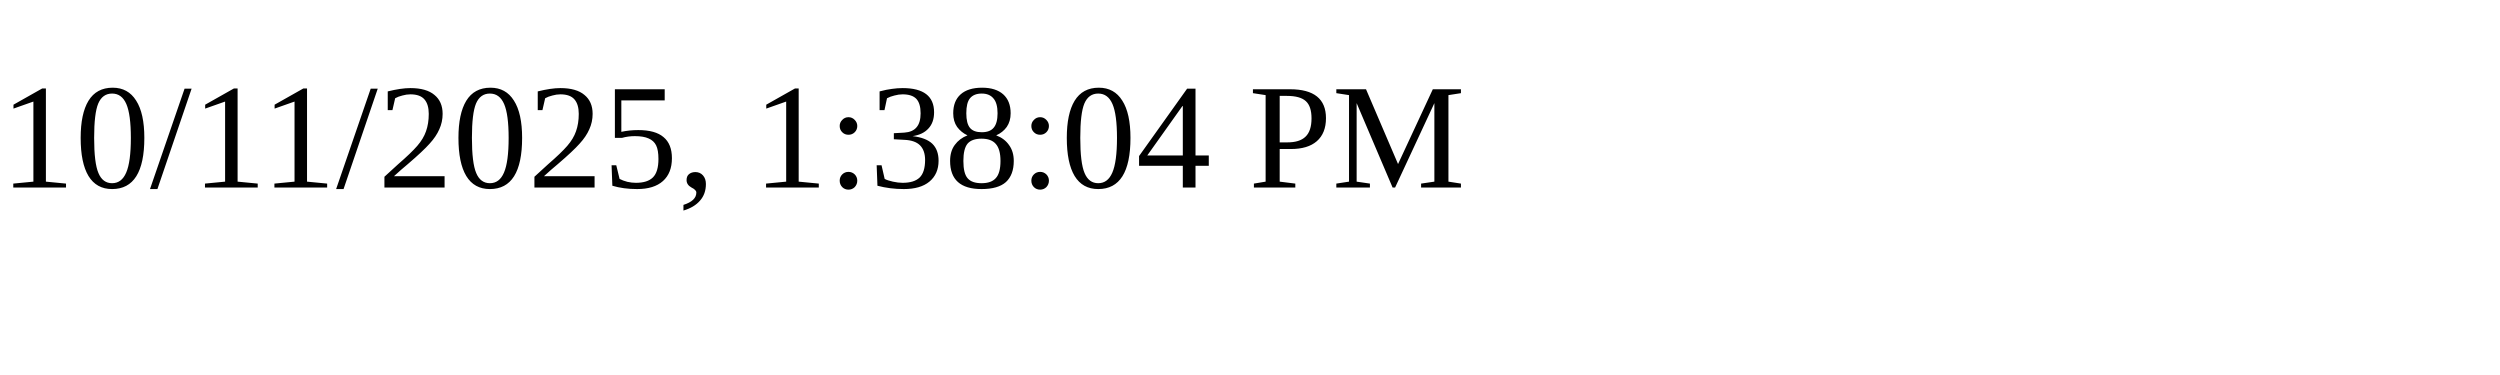
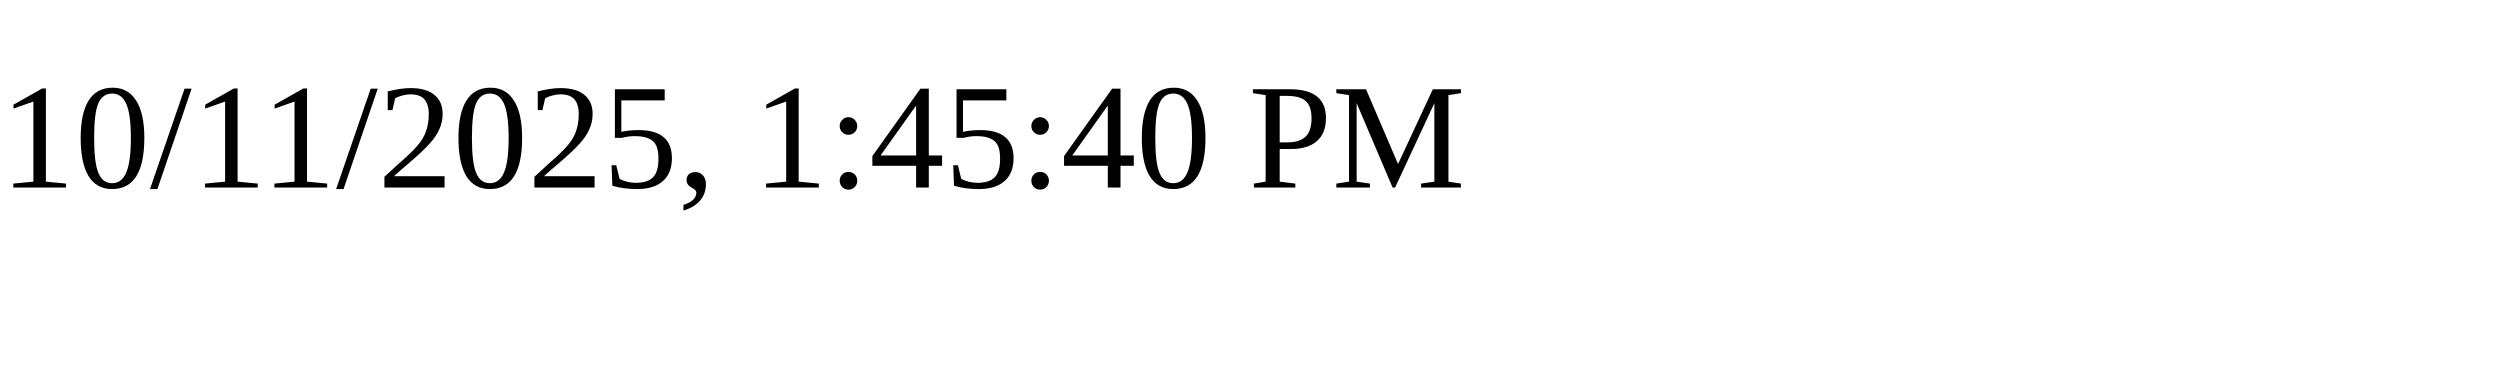
<svg xmlns="http://www.w3.org/2000/svg" height="30" width="200">
-   <text x="0" y="15">10/11/2025, 1:38:04 PM</text>
+   <text x="0" y="15">10/11/2025, 1:45:40 PM</text>
</svg>
